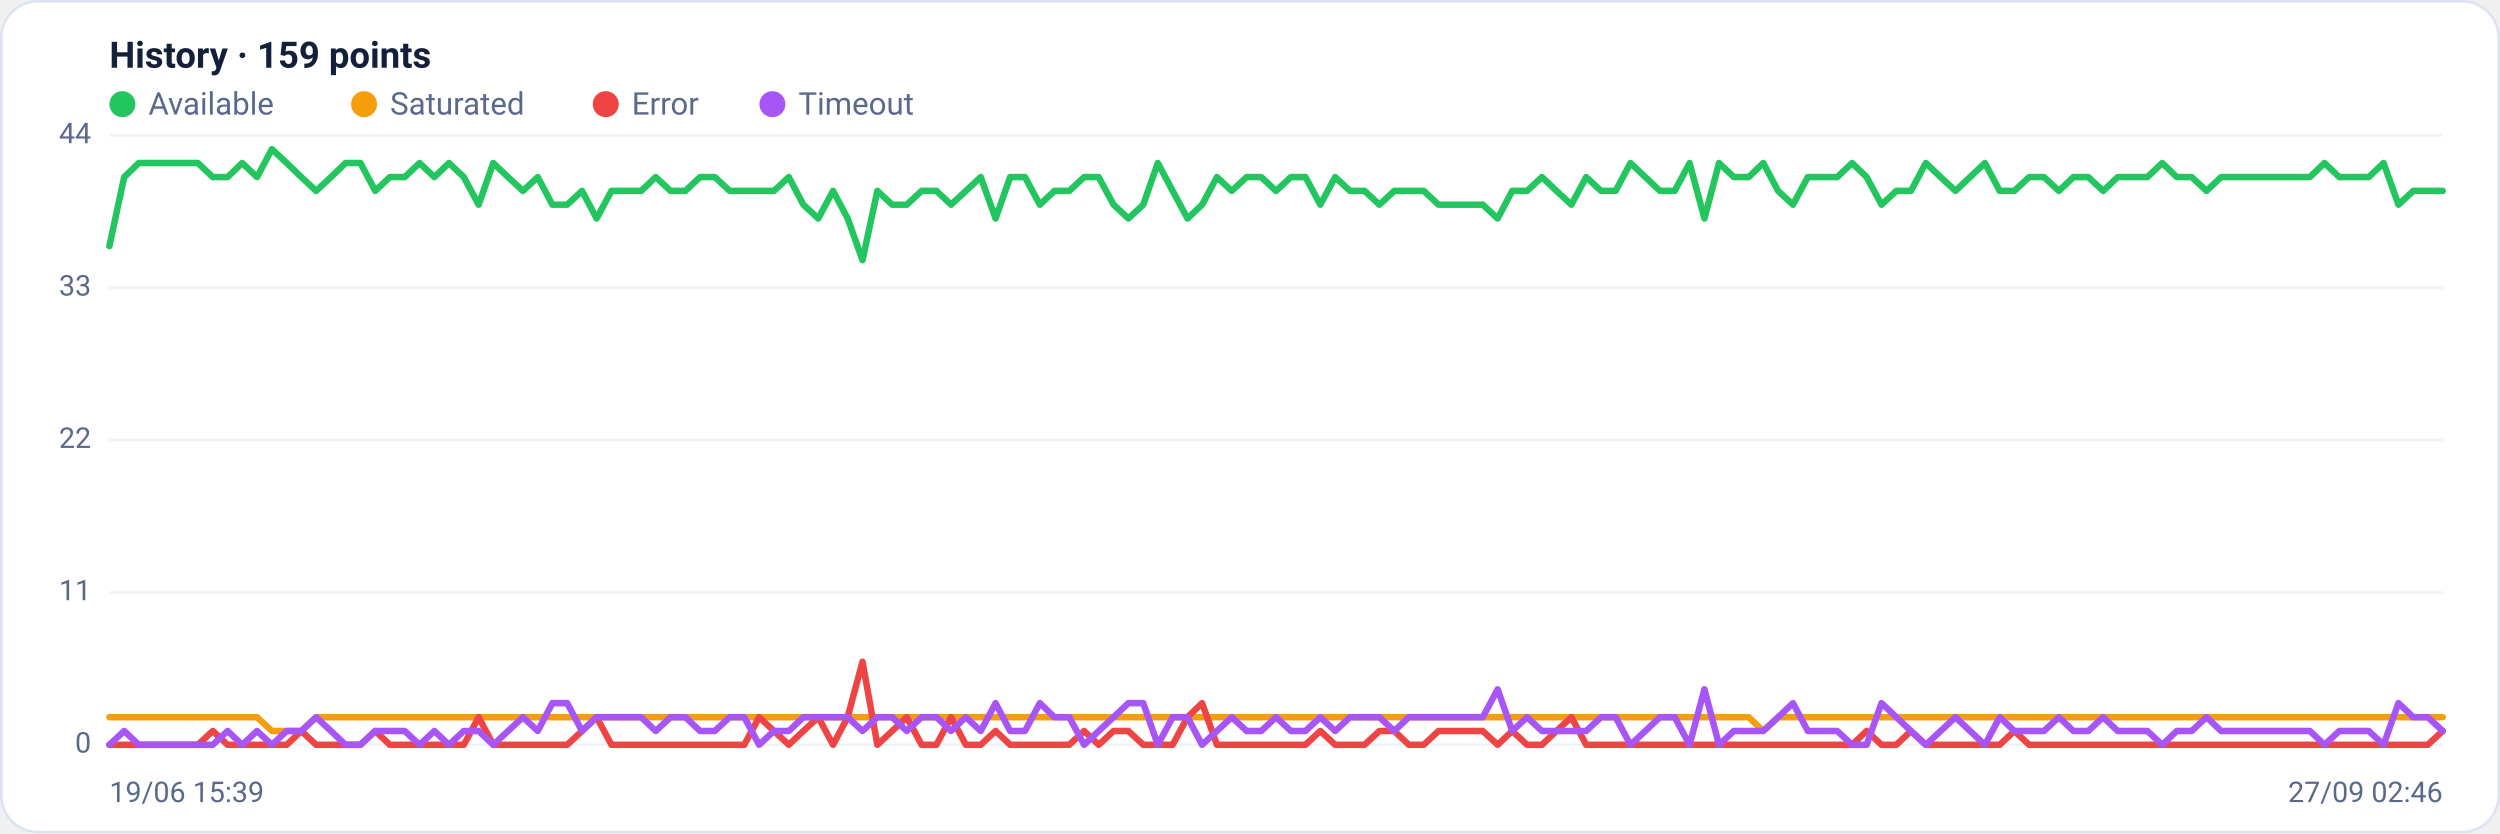
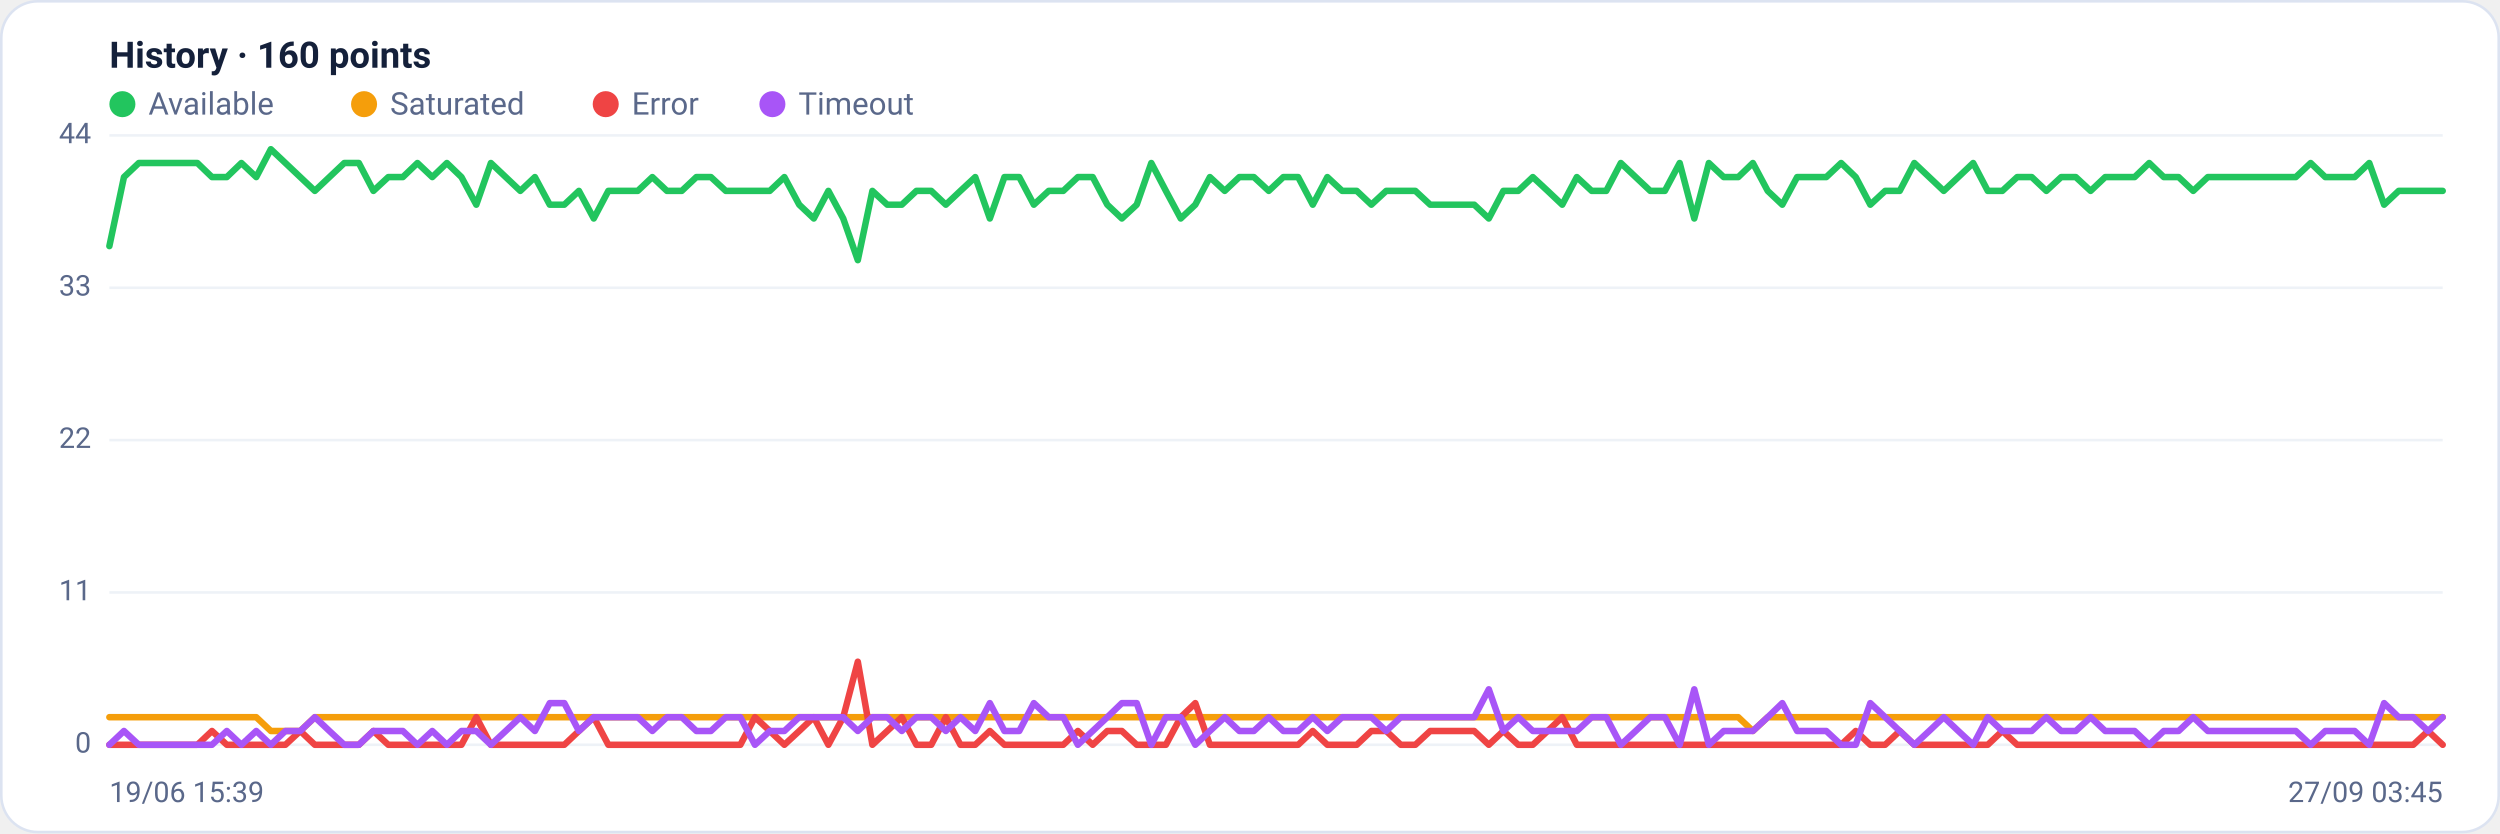
<svg xmlns="http://www.w3.org/2000/svg" viewBox="0 0 960 320" width="960" height="320" font-family="Segoe UI, system-ui, -apple-system, Roboto, Helvetica, Arial, sans-serif" role="img" aria-label="Availability history per region">
  <rect x="0.5" y="0.5" width="959" height="319" rx="14" fill="#ffffff" stroke="#dce3f1" />
-   <text x="42" y="26" font-size="14" font-weight="600" fill="#14203a">History · 159 points</text>
+   <text x="42" y="26" font-size="14" font-weight="600" fill="#14203a">History · 160 points</text>
  <circle cx="47" cy="40" r="5" fill="#22c55e" />
  <text x="57" y="44" font-size="12" fill="#5a688a">Available</text>
  <circle cx="139.8" cy="40" r="5" fill="#f59e0b" />
  <text x="149.8" y="44" font-size="12" fill="#5a688a">Saturated</text>
  <circle cx="232.6" cy="40" r="5" fill="#ef4444" />
  <text x="242.6" y="44" font-size="12" fill="#5a688a">Error</text>
  <circle cx="296.6" cy="40" r="5" fill="#a855f7" />
  <text x="306.6" y="44" font-size="12" fill="#5a688a">Timeout</text>
  <line x1="42" y1="286.0" x2="938" y2="286.0" stroke="#eef2f7" stroke-width="1" />
  <text x="35" y="289.0" text-anchor="end" font-size="11" fill="#5a688a">0</text>
  <line x1="42" y1="227.5" x2="938" y2="227.5" stroke="#eef2f7" stroke-width="1" />
  <text x="35" y="230.5" text-anchor="end" font-size="11" fill="#5a688a">11</text>
  <line x1="42" y1="169.0" x2="938" y2="169.0" stroke="#eef2f7" stroke-width="1" />
  <text x="35" y="172.0" text-anchor="end" font-size="11" fill="#5a688a">22</text>
  <line x1="42" y1="110.5" x2="938" y2="110.5" stroke="#eef2f7" stroke-width="1" />
  <text x="35" y="113.5" text-anchor="end" font-size="11" fill="#5a688a">33</text>
  <line x1="42" y1="52.0" x2="938" y2="52.0" stroke="#eef2f7" stroke-width="1" />
  <text x="35" y="55.0" text-anchor="end" font-size="11" fill="#5a688a">44</text>
-   <polyline fill="none" stroke="#22c55e" stroke-width="2.5" stroke-linejoin="round" stroke-linecap="round" points="42.0,94.5 47.7,68.0 53.3,62.6 59.0,62.6 64.7,62.6 70.4,62.6 76.0,62.6 81.7,68.0 87.4,68.0 93.0,62.6 98.7,68.0 104.4,57.3 110.1,62.6 115.7,68.0 121.4,73.3 127.1,68.0 132.7,62.6 138.4,62.6 144.1,73.3 149.7,68.0 155.4,68.0 161.1,62.6 166.8,68.0 172.4,62.6 178.1,68.0 183.8,78.6 189.4,62.6 195.1,68.0 200.8,73.3 206.5,68.0 212.1,78.6 217.8,78.6 223.5,73.3 229.1,83.9 234.8,73.3 240.5,73.3 246.2,73.3 251.8,68.0 257.5,73.3 263.2,73.3 268.8,68.0 274.5,68.0 280.2,73.3 285.8,73.3 291.5,73.3 297.2,73.3 302.9,68.0 308.5,78.6 314.2,83.9 319.9,73.3 325.5,83.9 331.2,99.9 336.9,73.3 342.6,78.6 348.2,78.6 353.9,73.3 359.6,73.3 365.2,78.6 370.9,73.3 376.6,68.0 382.3,83.9 387.9,68.0 393.6,68.0 399.3,78.6 404.9,73.3 410.6,73.3 416.3,68.0 421.9,68.0 427.6,78.6 433.3,83.9 439.0,78.6 444.6,62.6 450.3,73.3 456.0,83.9 461.6,78.6 467.3,68.0 473.0,73.3 478.7,68.0 484.3,68.0 490.0,73.3 495.7,68.0 501.3,68.0 507.0,78.6 512.7,68.0 518.4,73.3 524.0,73.3 529.7,78.6 535.4,73.3 541.0,73.3 546.7,73.3 552.4,78.6 558.1,78.6 563.7,78.6 569.4,78.6 575.1,83.9 580.7,73.3 586.4,73.3 592.1,68.0 597.7,73.3 603.4,78.6 609.1,68.0 614.8,73.3 620.4,73.3 626.1,62.6 631.8,68.0 637.4,73.3 643.1,73.3 648.8,62.6 654.5,83.9 660.1,62.6 665.8,68.0 671.5,68.0 677.1,62.6 682.8,73.3 688.5,78.6 694.2,68.0 699.8,68.0 705.5,68.0 711.2,62.6 716.8,68.0 722.5,78.6 728.2,73.3 733.8,73.3 739.5,62.6 745.2,68.0 750.9,73.3 756.5,68.0 762.2,62.6 767.9,73.3 773.5,73.3 779.2,68.0 784.9,68.0 790.6,73.3 796.2,68.0 801.9,68.0 807.6,73.3 813.2,68.0 818.9,68.0 824.6,68.0 830.3,62.6 835.9,68.0 841.6,68.0 847.3,73.3 852.9,68.0 858.6,68.0 864.3,68.0 869.9,68.0 875.6,68.0 881.3,68.0 887.0,68.0 892.6,62.6 898.3,68.0 904.0,68.0 909.6,68.0 915.3,62.6 921.0,78.6 926.7,73.3 932.3,73.3 938.0,73.3" />
-   <polyline fill="none" stroke="#f59e0b" stroke-width="2.5" stroke-linejoin="round" stroke-linecap="round" points="42.0,275.4 47.7,275.4 53.3,275.4 59.0,275.4 64.7,275.4 70.4,275.4 76.0,275.4 81.7,275.4 87.4,275.4 93.0,275.4 98.7,275.4 104.4,280.7 110.1,280.7 115.7,280.7 121.4,275.4 127.1,275.4 132.7,275.4 138.4,275.4 144.1,275.4 149.7,275.4 155.4,275.4 161.1,275.4 166.8,275.4 172.4,275.4 178.1,275.4 183.8,275.4 189.4,275.4 195.1,275.4 200.8,275.4 206.5,275.4 212.1,275.4 217.8,275.4 223.5,275.4 229.1,275.4 234.8,275.4 240.5,275.4 246.2,275.4 251.8,275.4 257.5,275.4 263.2,275.4 268.8,275.4 274.5,275.4 280.2,275.4 285.8,275.4 291.5,275.4 297.2,275.4 302.9,275.4 308.5,275.4 314.2,275.4 319.9,275.4 325.5,275.4 331.2,275.4 336.9,275.4 342.6,275.4 348.2,275.4 353.9,275.4 359.6,275.4 365.2,275.4 370.9,275.4 376.6,275.4 382.3,275.4 387.9,275.4 393.6,275.4 399.3,275.4 404.9,275.4 410.6,275.4 416.3,275.4 421.9,275.4 427.6,275.4 433.3,275.4 439.0,275.4 444.6,275.4 450.3,275.4 456.0,275.4 461.6,275.4 467.3,275.4 473.0,275.4 478.7,275.4 484.3,275.4 490.0,275.4 495.7,275.4 501.3,275.4 507.0,275.4 512.7,275.4 518.4,275.4 524.0,275.4 529.7,275.4 535.4,275.4 541.0,275.4 546.7,275.4 552.4,275.4 558.1,275.4 563.7,275.4 569.4,275.4 575.1,275.4 580.7,275.4 586.4,275.4 592.1,275.4 597.7,275.4 603.4,275.4 609.1,275.4 614.8,275.4 620.4,275.4 626.1,275.4 631.8,275.4 637.4,275.4 643.1,275.4 648.8,275.4 654.5,275.4 660.1,275.4 665.8,275.4 671.5,275.4 677.1,280.7 682.8,275.4 688.5,275.4 694.2,275.4 699.8,275.4 705.5,275.4 711.2,275.4 716.8,275.4 722.5,275.4 728.2,275.4 733.8,275.4 739.5,275.4 745.2,275.4 750.9,275.4 756.5,275.4 762.2,275.4 767.9,275.4 773.5,275.4 779.2,275.4 784.9,275.4 790.6,275.4 796.2,275.4 801.9,275.4 807.6,275.4 813.2,275.4 818.9,275.4 824.6,275.4 830.3,275.4 835.9,275.4 841.6,275.4 847.3,275.4 852.9,275.4 858.6,275.4 864.3,275.4 869.9,275.4 875.6,275.4 881.3,275.4 887.0,275.4 892.6,275.4 898.3,275.4 904.0,275.4 909.6,275.4 915.3,275.4 921.0,275.4 926.7,275.4 932.3,275.4 938.0,275.4" />
-   <polyline fill="none" stroke="#ef4444" stroke-width="2.5" stroke-linejoin="round" stroke-linecap="round" points="42.0,286.0 47.7,286.0 53.3,286.0 59.0,286.0 64.7,286.0 70.4,286.0 76.0,286.0 81.7,280.7 87.4,286.0 93.0,286.0 98.7,286.0 104.4,286.0 110.1,286.0 115.7,280.7 121.4,286.0 127.1,286.0 132.7,286.0 138.4,286.0 144.1,280.7 149.7,286.0 155.4,286.0 161.1,286.0 166.8,286.0 172.4,286.0 178.1,286.0 183.8,275.4 189.4,286.0 195.1,286.0 200.8,286.0 206.5,286.0 212.1,286.0 217.8,286.0 223.5,280.7 229.1,275.4 234.8,286.0 240.5,286.0 246.2,286.0 251.8,286.0 257.5,286.0 263.2,286.0 268.8,286.0 274.5,286.0 280.2,286.0 285.8,286.0 291.5,275.4 297.2,280.7 302.9,286.0 308.5,280.7 314.2,275.4 319.9,286.0 325.5,275.4 331.2,254.1 336.9,286.0 342.6,280.7 348.2,275.4 353.9,286.0 359.6,286.0 365.2,275.4 370.9,286.0 376.6,286.0 382.3,280.7 387.9,286.0 393.6,286.0 399.3,286.0 404.9,286.0 410.6,286.0 416.3,280.7 421.9,286.0 427.6,280.7 433.3,280.7 439.0,286.0 444.6,286.0 450.3,286.0 456.0,275.4 461.6,270.0 467.3,286.0 473.0,286.0 478.7,286.0 484.3,286.0 490.0,286.0 495.7,286.0 501.3,286.0 507.0,280.7 512.7,286.0 518.4,286.0 524.0,286.0 529.7,280.7 535.4,280.7 541.0,286.0 546.7,286.0 552.4,280.7 558.1,280.7 563.7,280.7 569.4,280.7 575.1,286.0 580.7,280.7 586.4,286.0 592.1,286.0 597.7,280.7 603.4,275.4 609.1,286.0 614.8,286.0 620.4,286.0 626.1,286.0 631.8,286.0 637.4,286.0 643.1,286.0 648.8,286.0 654.5,286.0 660.1,286.0 665.8,286.0 671.5,286.0 677.1,286.0 682.8,286.0 688.5,286.0 694.2,286.0 699.8,286.0 705.5,286.0 711.2,286.0 716.8,280.7 722.5,286.0 728.2,286.0 733.8,280.7 739.5,286.0 745.2,286.0 750.9,286.0 756.5,286.0 762.2,286.0 767.9,286.0 773.5,280.7 779.2,286.0 784.9,286.0 790.6,286.0 796.2,286.0 801.9,286.0 807.6,286.0 813.2,286.0 818.9,286.0 824.6,286.0 830.3,286.0 835.9,286.0 841.6,286.0 847.3,286.0 852.9,286.0 858.6,286.0 864.3,286.0 869.9,286.0 875.6,286.0 881.3,286.0 887.0,286.0 892.6,286.0 898.3,286.0 904.0,286.0 909.6,286.0 915.3,286.0 921.0,286.0 926.7,286.0 932.3,286.0 938.0,280.7" />
-   <polyline fill="none" stroke="#a855f7" stroke-width="2.5" stroke-linejoin="round" stroke-linecap="round" points="42.0,286.0 47.7,280.7 53.3,286.0 59.0,286.0 64.7,286.0 70.4,286.0 76.0,286.0 81.7,286.0 87.4,280.7 93.0,286.0 98.7,280.7 104.4,286.0 110.1,280.7 115.7,280.7 121.4,275.4 127.1,280.7 132.7,286.0 138.4,286.0 144.1,280.7 149.7,280.7 155.4,280.7 161.1,286.0 166.8,280.7 172.4,286.0 178.1,280.7 183.8,280.7 189.4,286.0 195.1,280.7 200.8,275.4 206.5,280.7 212.1,270.0 217.8,270.0 223.5,280.7 229.1,275.4 234.8,275.4 240.5,275.4 246.2,275.4 251.8,280.7 257.5,275.4 263.2,275.4 268.8,280.7 274.5,280.7 280.2,275.4 285.8,275.4 291.5,286.0 297.2,280.7 302.9,280.7 308.5,275.4 314.2,275.4 319.9,275.4 325.5,275.4 331.2,280.7 336.9,275.4 342.6,275.4 348.2,280.7 353.9,275.4 359.6,275.4 365.2,280.7 370.9,275.4 376.6,280.7 382.3,270.0 387.9,280.7 393.6,280.7 399.3,270.0 404.9,275.4 410.6,275.4 416.3,286.0 421.9,280.7 427.6,275.4 433.3,270.0 439.0,270.0 444.6,286.0 450.3,275.4 456.0,275.4 461.6,286.0 467.3,280.7 473.0,275.4 478.7,280.7 484.3,280.7 490.0,275.4 495.7,280.7 501.3,280.7 507.0,275.4 512.7,280.7 518.4,275.4 524.0,275.4 529.7,275.4 535.4,280.7 541.0,275.4 546.7,275.4 552.4,275.4 558.1,275.4 563.7,275.4 569.4,275.4 575.1,264.7 580.7,280.7 586.4,275.4 592.1,280.7 597.7,280.7 603.4,280.7 609.1,280.7 614.8,275.4 620.4,275.4 626.1,286.0 631.8,280.7 637.4,275.4 643.1,275.4 648.8,286.0 654.5,264.7 660.1,286.0 665.8,280.7 671.5,280.7 677.1,280.7 682.8,275.4 688.5,270.0 694.2,280.7 699.8,280.7 705.5,280.7 711.2,286.0 716.8,286.0 722.5,270.0 728.2,275.4 733.8,280.7 739.5,286.0 745.2,280.7 750.9,275.4 756.5,280.7 762.2,286.0 767.9,275.4 773.5,280.7 779.2,280.7 784.9,280.7 790.6,275.4 796.2,280.7 801.9,280.7 807.6,275.4 813.2,280.7 818.9,280.7 824.6,280.7 830.3,286.0 835.9,280.7 841.6,280.7 847.3,275.4 852.9,280.7 858.6,280.7 864.3,280.7 869.9,280.7 875.6,280.7 881.3,280.7 887.0,280.7 892.6,286.0 898.3,280.7 904.0,280.7 909.6,280.7 915.3,286.0 921.0,270.0 926.7,275.4 932.3,275.4 938.0,280.7" />
+   <polyline fill="none" stroke="#22c55e" stroke-width="2.5" stroke-linejoin="round" stroke-linecap="round" points="42.0,94.5 47.6,68.0 53.3,62.6 58.9,62.6 64.5,62.6 70.2,62.6 75.8,62.6 81.4,68.0 87.1,68.0 92.7,62.6 98.4,68.0 104.0,57.3 109.6,62.6 115.3,68.0 120.9,73.3 126.5,68.0 132.2,62.6 137.8,62.6 143.4,73.3 149.1,68.0 154.7,68.0 160.3,62.6 166.0,68.0 171.6,62.6 177.2,68.0 182.9,78.6 188.5,62.6 194.2,68.0 199.8,73.3 205.4,68.0 211.1,78.6 216.7,78.6 222.3,73.3 228.0,83.9 233.6,73.3 239.2,73.3 244.9,73.3 250.5,68.0 256.1,73.3 261.8,73.3 267.4,68.0 273.0,68.0 278.7,73.3 284.3,73.3 289.9,73.3 295.6,73.3 301.2,68.0 306.9,78.6 312.5,83.9 318.1,73.3 323.8,83.9 329.4,99.9 335.0,73.3 340.7,78.6 346.3,78.6 351.9,73.3 357.6,73.3 363.2,78.6 368.8,73.3 374.5,68.0 380.1,83.9 385.7,68.0 391.4,68.0 397.0,78.6 402.7,73.3 408.3,73.3 413.9,68.0 419.6,68.0 425.2,78.6 430.8,83.9 436.5,78.6 442.1,62.6 447.7,73.3 453.4,83.9 459.0,78.6 464.6,68.0 470.3,73.3 475.9,68.0 481.5,68.0 487.2,73.3 492.8,68.0 498.5,68.0 504.1,78.6 509.7,68.0 515.4,73.3 521.0,73.3 526.6,78.6 532.3,73.3 537.9,73.3 543.5,73.3 549.2,78.6 554.8,78.6 560.4,78.6 566.1,78.6 571.7,83.9 577.3,73.3 583.0,73.3 588.6,68.0 594.3,73.3 599.9,78.6 605.5,68.0 611.2,73.3 616.8,73.3 622.4,62.6 628.1,68.0 633.7,73.3 639.3,73.3 645.0,62.6 650.6,83.9 656.2,62.6 661.9,68.0 667.5,68.0 673.1,62.6 678.8,73.3 684.4,78.6 690.1,68.0 695.7,68.0 701.3,68.0 707.0,62.6 712.6,68.0 718.2,78.6 723.9,73.3 729.5,73.3 735.1,62.6 740.8,68.0 746.4,73.3 752.0,68.0 757.7,62.6 763.3,73.3 768.9,73.3 774.6,68.0 780.2,68.0 785.8,73.3 791.5,68.0 797.1,68.0 802.8,73.3 808.4,68.0 814.0,68.0 819.7,68.0 825.3,62.6 830.9,68.0 836.6,68.0 842.2,73.3 847.8,68.0 853.5,68.0 859.1,68.0 864.7,68.0 870.4,68.0 876.0,68.0 881.6,68.0 887.3,62.6 892.9,68.0 898.6,68.0 904.2,68.0 909.8,62.6 915.5,78.6 921.1,73.3 926.7,73.3 932.4,73.3 938.0,73.3" />
+   <polyline fill="none" stroke="#f59e0b" stroke-width="2.5" stroke-linejoin="round" stroke-linecap="round" points="42.0,275.4 47.6,275.4 53.3,275.4 58.9,275.4 64.5,275.4 70.2,275.4 75.8,275.4 81.4,275.4 87.1,275.4 92.7,275.4 98.4,275.4 104.0,280.7 109.6,280.7 115.3,280.7 120.9,275.4 126.5,275.4 132.2,275.4 137.8,275.4 143.4,275.4 149.1,275.4 154.7,275.4 160.3,275.4 166.0,275.4 171.6,275.4 177.2,275.4 182.9,275.4 188.5,275.4 194.2,275.4 199.8,275.4 205.4,275.4 211.1,275.4 216.7,275.4 222.3,275.4 228.0,275.4 233.6,275.4 239.2,275.4 244.9,275.4 250.5,275.4 256.1,275.4 261.8,275.4 267.4,275.4 273.0,275.4 278.7,275.4 284.3,275.4 289.9,275.4 295.6,275.4 301.2,275.4 306.9,275.4 312.5,275.4 318.1,275.4 323.8,275.4 329.4,275.4 335.0,275.4 340.7,275.4 346.3,275.4 351.9,275.4 357.6,275.4 363.2,275.4 368.8,275.4 374.5,275.4 380.1,275.4 385.7,275.4 391.4,275.4 397.0,275.4 402.7,275.4 408.3,275.4 413.9,275.4 419.6,275.4 425.2,275.4 430.8,275.4 436.5,275.4 442.1,275.4 447.7,275.4 453.4,275.4 459.0,275.4 464.6,275.4 470.3,275.4 475.9,275.4 481.5,275.4 487.2,275.4 492.8,275.4 498.5,275.4 504.1,275.4 509.7,275.4 515.4,275.4 521.0,275.4 526.6,275.4 532.3,275.4 537.9,275.4 543.5,275.4 549.2,275.4 554.8,275.4 560.4,275.4 566.1,275.4 571.7,275.4 577.3,275.4 583.0,275.4 588.6,275.4 594.3,275.4 599.9,275.4 605.5,275.4 611.2,275.4 616.8,275.4 622.4,275.4 628.1,275.4 633.7,275.4 639.3,275.4 645.0,275.4 650.6,275.4 656.2,275.4 661.9,275.4 667.5,275.4 673.1,280.7 678.8,275.4 684.4,275.4 690.1,275.4 695.7,275.4 701.3,275.4 707.0,275.4 712.6,275.4 718.2,275.4 723.9,275.4 729.5,275.4 735.1,275.4 740.8,275.4 746.4,275.4 752.0,275.4 757.7,275.4 763.3,275.4 768.9,275.4 774.6,275.4 780.2,275.4 785.8,275.4 791.5,275.4 797.1,275.4 802.8,275.4 808.4,275.4 814.0,275.4 819.7,275.4 825.3,275.4 830.9,275.4 836.6,275.4 842.2,275.4 847.8,275.4 853.5,275.4 859.1,275.4 864.7,275.4 870.4,275.4 876.0,275.4 881.6,275.4 887.3,275.4 892.9,275.4 898.6,275.4 904.2,275.4 909.8,275.4 915.5,275.4 921.1,275.4 926.7,275.4 932.4,275.4 938.0,275.4" />
+   <polyline fill="none" stroke="#ef4444" stroke-width="2.5" stroke-linejoin="round" stroke-linecap="round" points="42.0,286.0 47.6,286.0 53.3,286.0 58.9,286.0 64.5,286.0 70.2,286.0 75.8,286.0 81.4,280.7 87.1,286.0 92.7,286.0 98.4,286.0 104.0,286.0 109.6,286.0 115.3,280.7 120.9,286.0 126.5,286.0 132.2,286.0 137.8,286.0 143.4,280.7 149.1,286.0 154.7,286.0 160.3,286.0 166.0,286.0 171.6,286.0 177.2,286.0 182.9,275.4 188.5,286.0 194.2,286.0 199.8,286.0 205.4,286.0 211.1,286.0 216.7,286.0 222.3,280.7 228.0,275.4 233.6,286.0 239.2,286.0 244.9,286.0 250.5,286.0 256.1,286.0 261.8,286.0 267.4,286.0 273.0,286.0 278.7,286.0 284.3,286.0 289.9,275.4 295.6,280.7 301.2,286.0 306.9,280.7 312.5,275.4 318.1,286.0 323.8,275.4 329.4,254.1 335.0,286.0 340.7,280.7 346.3,275.4 351.9,286.0 357.6,286.0 363.2,275.4 368.8,286.0 374.5,286.0 380.1,280.7 385.7,286.0 391.4,286.0 397.0,286.0 402.7,286.0 408.3,286.0 413.9,280.7 419.6,286.0 425.2,280.7 430.8,280.7 436.5,286.0 442.1,286.0 447.7,286.0 453.4,275.4 459.0,270.0 464.6,286.0 470.3,286.0 475.9,286.0 481.5,286.0 487.2,286.0 492.8,286.0 498.5,286.0 504.1,280.7 509.7,286.0 515.4,286.0 521.0,286.0 526.6,280.7 532.3,280.7 537.9,286.0 543.5,286.0 549.2,280.7 554.8,280.7 560.4,280.7 566.1,280.7 571.7,286.0 577.3,280.7 583.0,286.0 588.6,286.0 594.3,280.7 599.9,275.4 605.5,286.0 611.2,286.0 616.8,286.0 622.4,286.0 628.1,286.0 633.7,286.0 639.3,286.0 645.0,286.0 650.6,286.0 656.2,286.0 661.9,286.0 667.5,286.0 673.1,286.0 678.8,286.0 684.4,286.0 690.1,286.0 695.7,286.0 701.3,286.0 707.0,286.0 712.6,280.7 718.2,286.0 723.9,286.0 729.5,280.7 735.1,286.0 740.8,286.0 746.4,286.0 752.0,286.0 757.7,286.0 763.3,286.0 768.9,280.7 774.6,286.0 780.2,286.0 785.8,286.0 791.5,286.0 797.1,286.0 802.8,286.0 808.4,286.0 814.0,286.0 819.7,286.0 825.3,286.0 830.9,286.0 836.6,286.0 842.2,286.0 847.8,286.0 853.5,286.0 859.1,286.0 864.7,286.0 870.4,286.0 876.0,286.0 881.6,286.0 887.3,286.0 892.9,286.0 898.6,286.0 904.2,286.0 909.8,286.0 915.5,286.0 921.1,286.0 926.7,286.0 932.4,280.7 938.0,286.0" />
+   <polyline fill="none" stroke="#a855f7" stroke-width="2.5" stroke-linejoin="round" stroke-linecap="round" points="42.0,286.0 47.6,280.7 53.3,286.0 58.9,286.0 64.5,286.0 70.2,286.0 75.8,286.0 81.4,286.0 87.1,280.7 92.7,286.0 98.4,280.7 104.0,286.0 109.6,280.7 115.3,280.7 120.9,275.4 126.5,280.7 132.2,286.0 137.8,286.0 143.4,280.7 149.1,280.7 154.7,280.7 160.3,286.0 166.0,280.7 171.6,286.0 177.2,280.7 182.9,280.7 188.5,286.0 194.2,280.7 199.8,275.4 205.4,280.7 211.1,270.0 216.7,270.0 222.3,280.7 228.0,275.4 233.6,275.4 239.2,275.4 244.9,275.4 250.5,280.7 256.1,275.4 261.8,275.4 267.4,280.7 273.0,280.7 278.7,275.4 284.3,275.4 289.9,286.0 295.6,280.7 301.2,280.7 306.9,275.4 312.5,275.4 318.1,275.4 323.8,275.4 329.4,280.7 335.0,275.4 340.7,275.4 346.3,280.7 351.9,275.4 357.6,275.4 363.2,280.7 368.8,275.4 374.5,280.7 380.1,270.0 385.7,280.7 391.4,280.7 397.0,270.0 402.7,275.4 408.3,275.4 413.9,286.0 419.6,280.7 425.2,275.4 430.8,270.0 436.5,270.0 442.1,286.0 447.7,275.4 453.4,275.4 459.0,286.0 464.6,280.7 470.3,275.4 475.9,280.7 481.5,280.7 487.2,275.4 492.8,280.7 498.5,280.7 504.1,275.4 509.7,280.7 515.4,275.4 521.0,275.4 526.6,275.4 532.3,280.7 537.9,275.4 543.5,275.4 549.2,275.4 554.8,275.4 560.4,275.4 566.1,275.4 571.7,264.7 577.3,280.7 583.0,275.4 588.6,280.7 594.3,280.7 599.9,280.7 605.5,280.7 611.2,275.4 616.8,275.4 622.4,286.0 628.1,280.7 633.7,275.4 639.3,275.4 645.0,286.0 650.6,264.7 656.2,286.0 661.9,280.7 667.5,280.7 673.1,280.7 678.8,275.4 684.4,270.0 690.1,280.7 695.7,280.7 701.3,280.7 707.0,286.0 712.6,286.0 718.2,270.0 723.9,275.4 729.5,280.7 735.1,286.0 740.8,280.7 746.4,275.4 752.0,280.7 757.7,286.0 763.3,275.4 768.9,280.7 774.6,280.7 780.2,280.7 785.8,275.4 791.5,280.7 797.1,280.7 802.8,275.4 808.4,280.7 814.0,280.7 819.7,280.7 825.3,286.0 830.9,280.7 836.6,280.7 842.2,275.4 847.8,280.7 853.5,280.7 859.1,280.7 864.7,280.7 870.4,280.7 876.0,280.7 881.6,280.7 887.3,286.0 892.9,280.7 898.6,280.7 904.2,280.7 909.8,286.0 915.5,270.0 921.1,275.4 926.7,275.4 932.4,280.7 938.0,275.4" />
  <text x="42" y="308" font-size="11" fill="#5a688a">19/06 15:39</text>
-   <text x="938" y="308" text-anchor="end" font-size="11" fill="#5a688a">27/09 02:46</text>
+   <text x="938" y="308" text-anchor="end" font-size="11" fill="#5a688a">27/09 03:45</text>
</svg>
